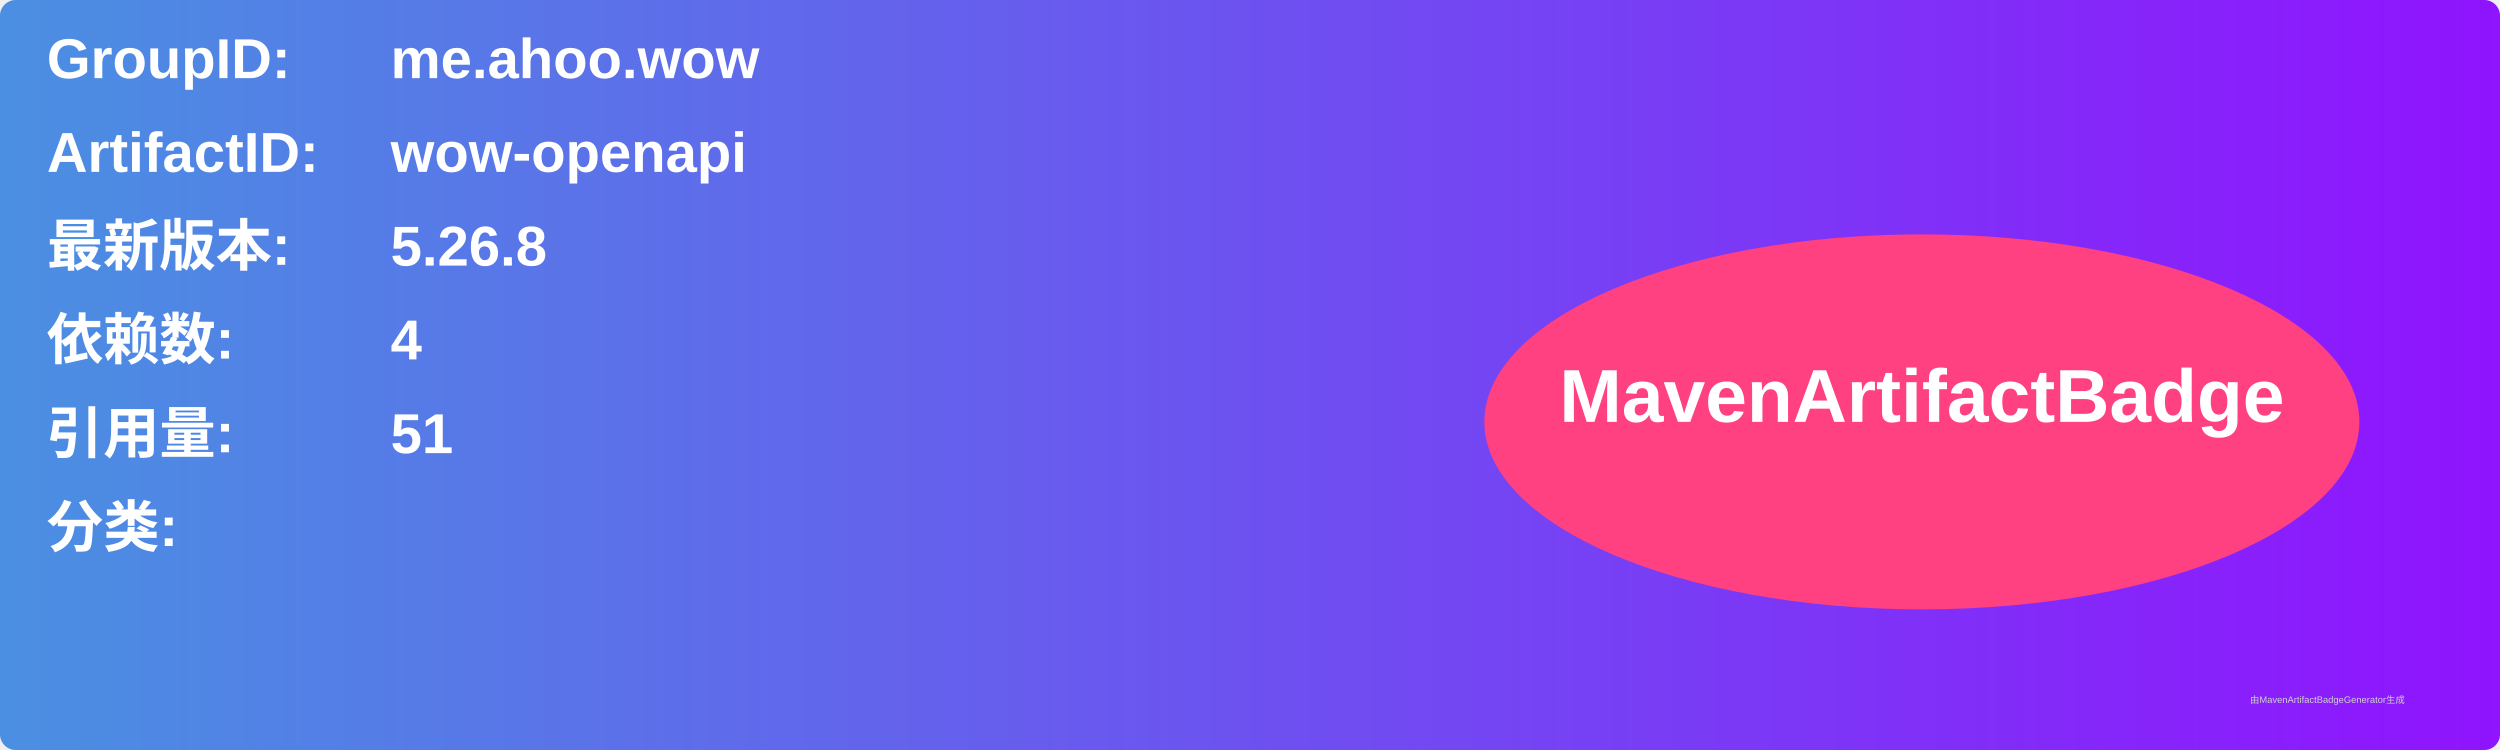
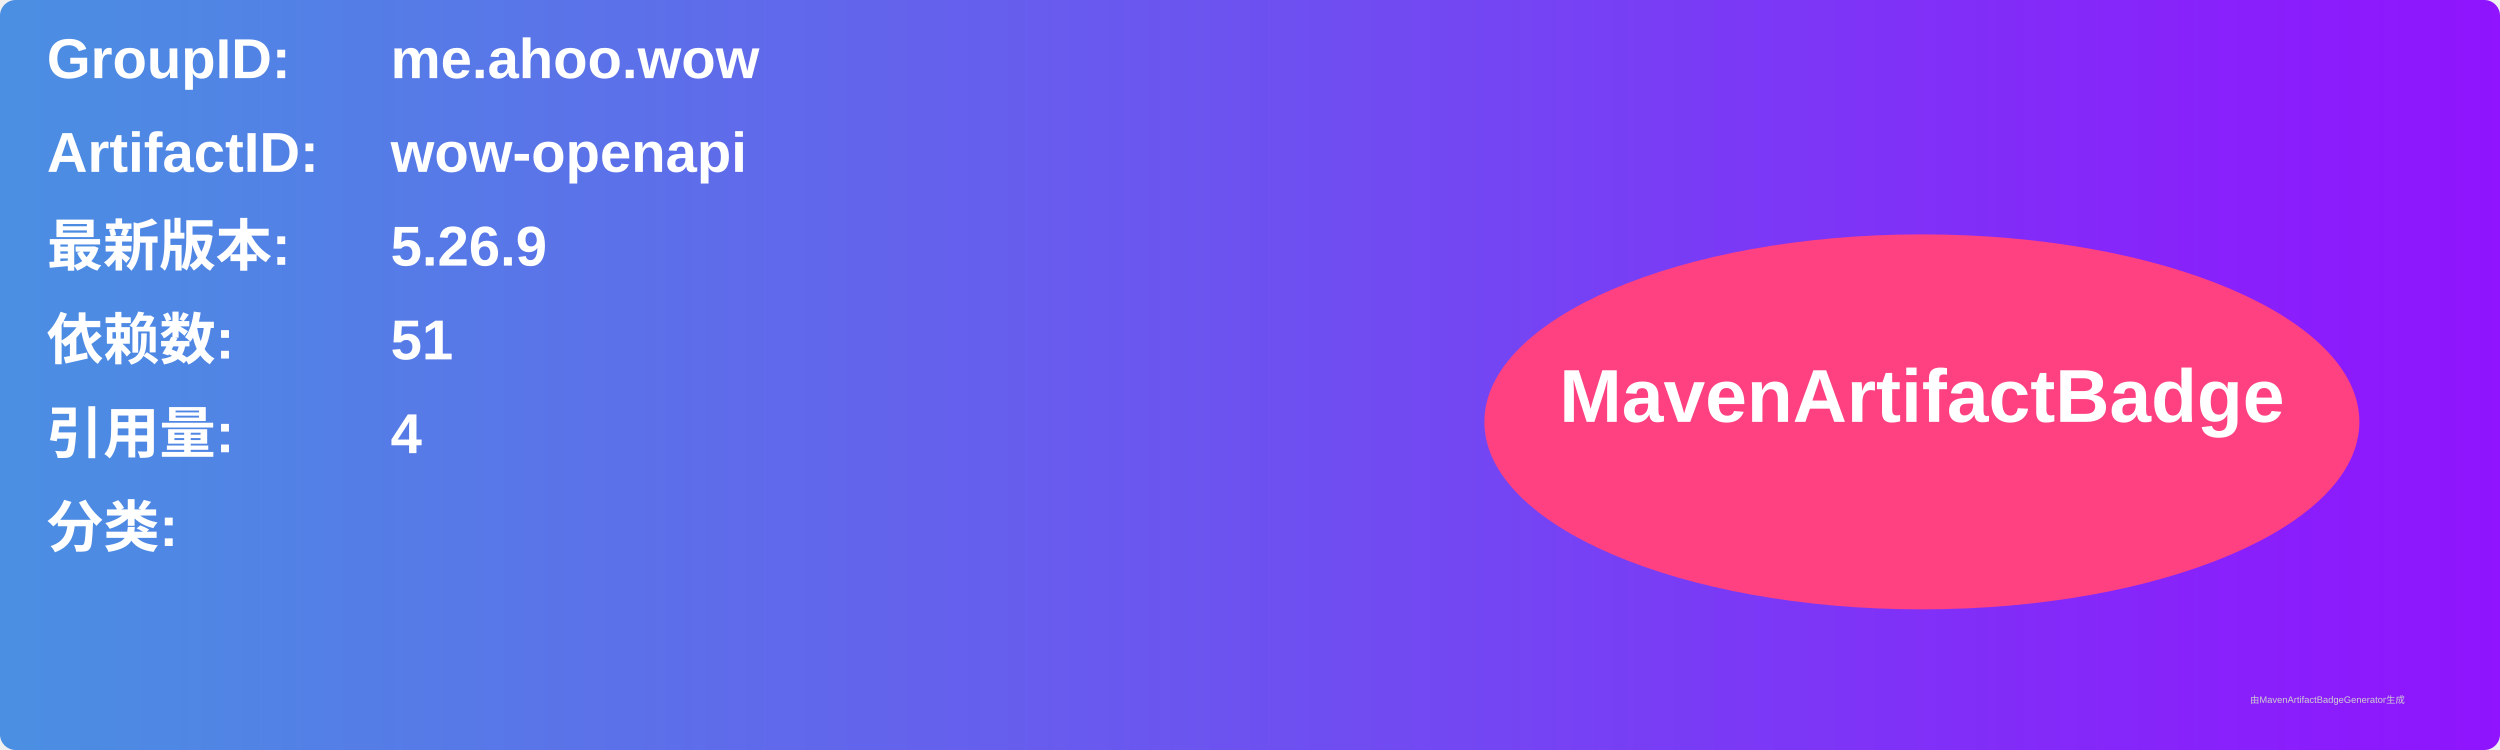
<svg xmlns="http://www.w3.org/2000/svg" width="800" height="240" viewBox="0 0 800 240">
  <linearGradient id="grad" x1="0%" y1="0%" x2="100%" y2="0%">
    <stop offset="0%" stop-color="#4a90e2" />
    <stop offset="100%" stop-color="#9013fe" />
  </linearGradient>
  <rect width="100%" height="100%" rx="5" ry="5" fill="url(#grad)" />
  <g transform="translate(15, 15)">
    <text x="0" y="10" font-family="Arial" font-size="18" fill="white" font-weight="bold" width="260">GroupID:</text>
    <text x="110" y="10" font-family="Arial" font-size="18" fill="white" font-weight="bold" width="460">me.ahoo.wow</text>
    <text x="0" y="40" font-family="Arial" font-size="18" fill="white" font-weight="bold" width="260">ArtifactID:</text>
    <text x="110" y="40" font-family="Arial" font-size="18" fill="white" font-weight="bold" width="460">wow-openapi</text>
    <text x="0" y="70" font-family="Arial" font-size="18" fill="white" font-weight="bold">最新版本:</text>
    <text x="110" y="70" font-family="Arial" font-size="18" fill="white" font-weight="bold">
-       <tspan font-weight="bold">5.26.8</tspan>
+       <tspan font-weight="bold">5.26.9</tspan>
    </text>
    <text x="0" y="100" font-family="Arial" font-size="18" fill="white" font-weight="bold">依赖数: </text>
    <text x="110" y="100" font-family="Arial" font-size="18" fill="white">
-       <tspan font-weight="bold">4</tspan>
+       <tspan font-weight="bold">51</tspan>
    </text>
    <text x="0" y="130" font-family="Arial" font-size="18" fill="white" font-weight="bold">引用量: </text>
    <text x="110" y="130" font-family="Arial" font-size="18" fill="white">
-       <tspan font-weight="bold">51</tspan>
+       <tspan font-weight="bold">4</tspan>
    </text>
    <text x="0" y="160" font-family="Arial" font-size="18" fill="white" font-weight="bold">分类:</text>
    <text x="10" y="190" font-family="Arial" font-size="10" fill="white">
      <tspan font-weight="bold" />
    </text>
    <ellipse cx="600" cy="120" rx="140" ry="60" fill="#ff4081" />
    <text x="600" y="120" text-anchor="middle" font-family="Arial" font-size="24" fill="white" font-weight="bold">MavenArtifactBadge</text>
  </g>
  <text x="720" y="225" font-family="Arial" font-size="3" fill="#d0d0d0">由MavenArtifactBadgeGenerator生成</text>
</svg>
